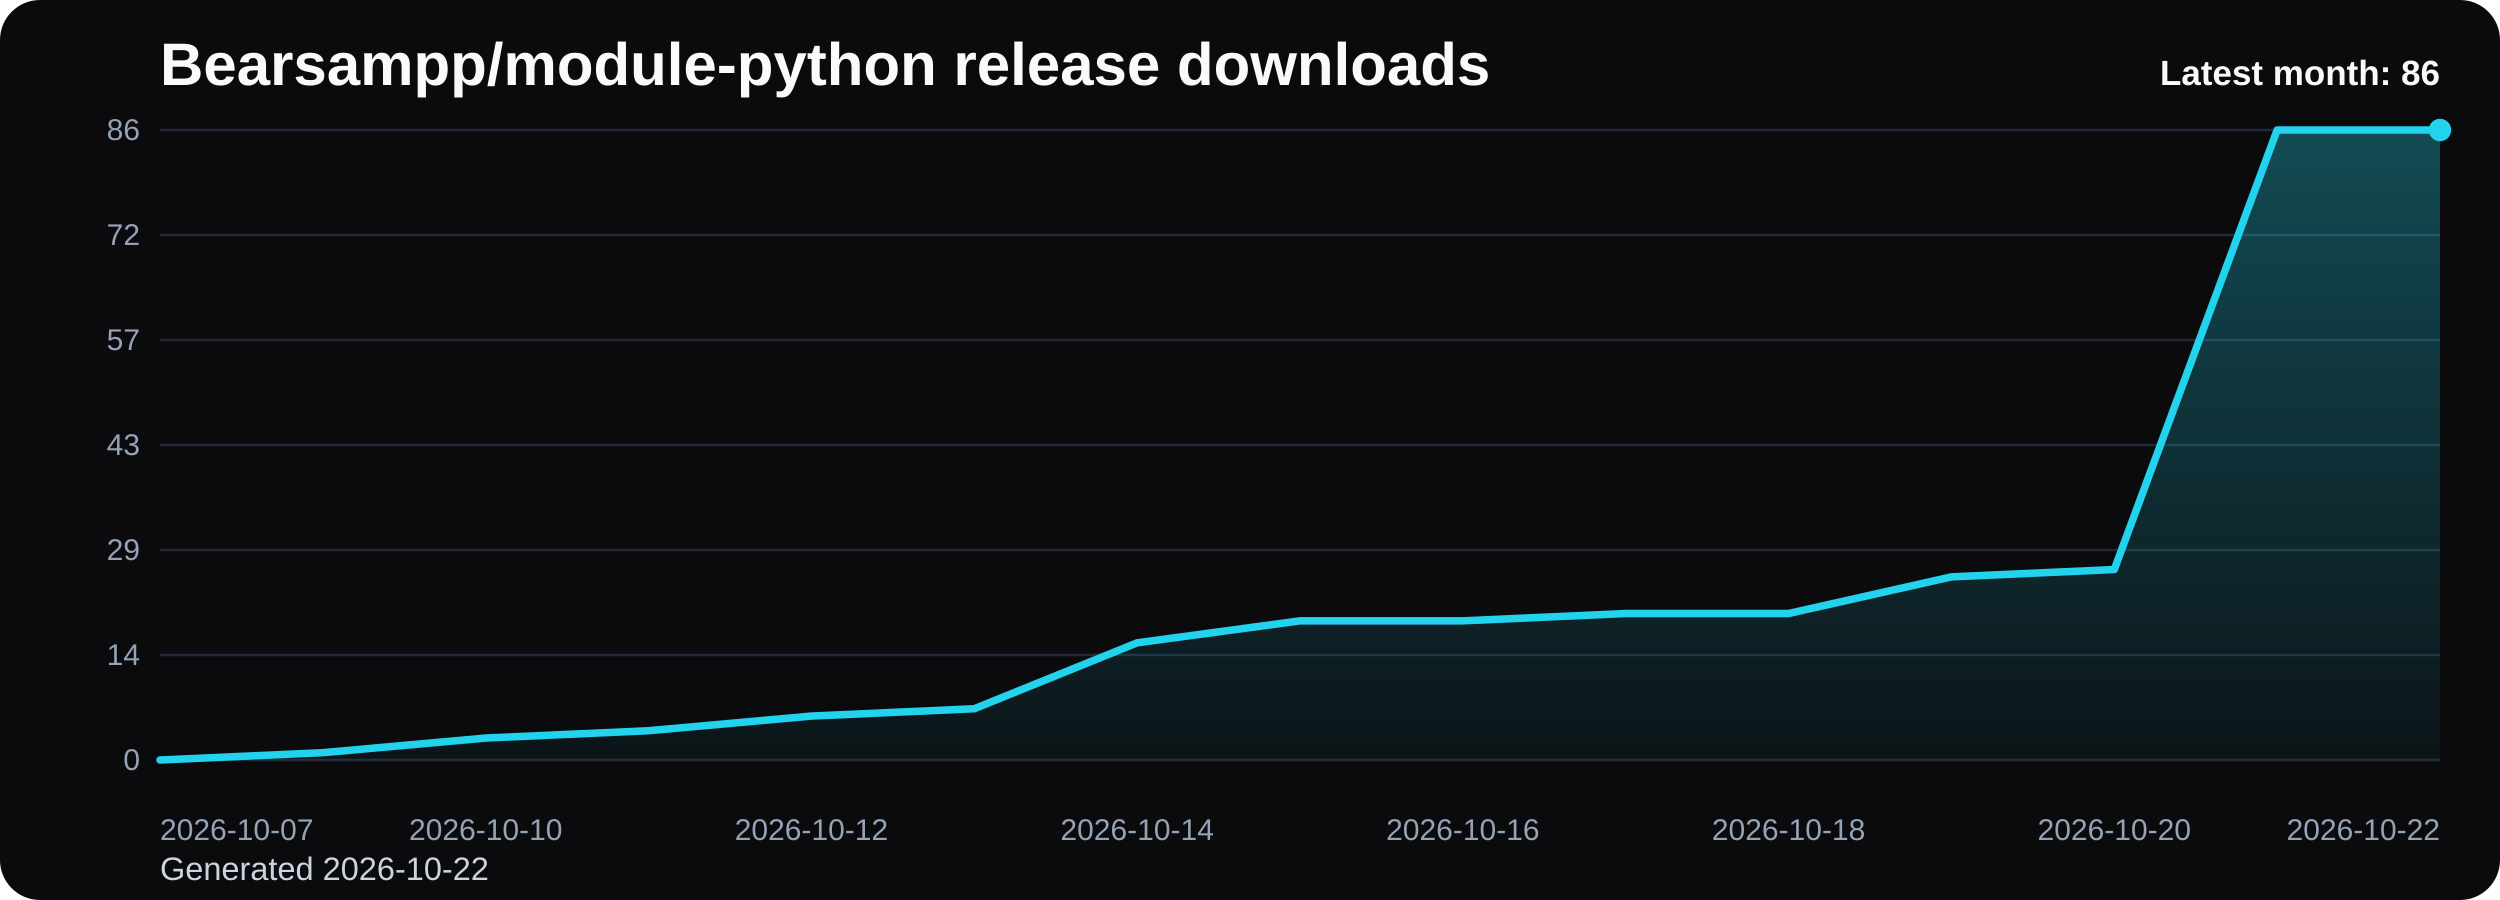
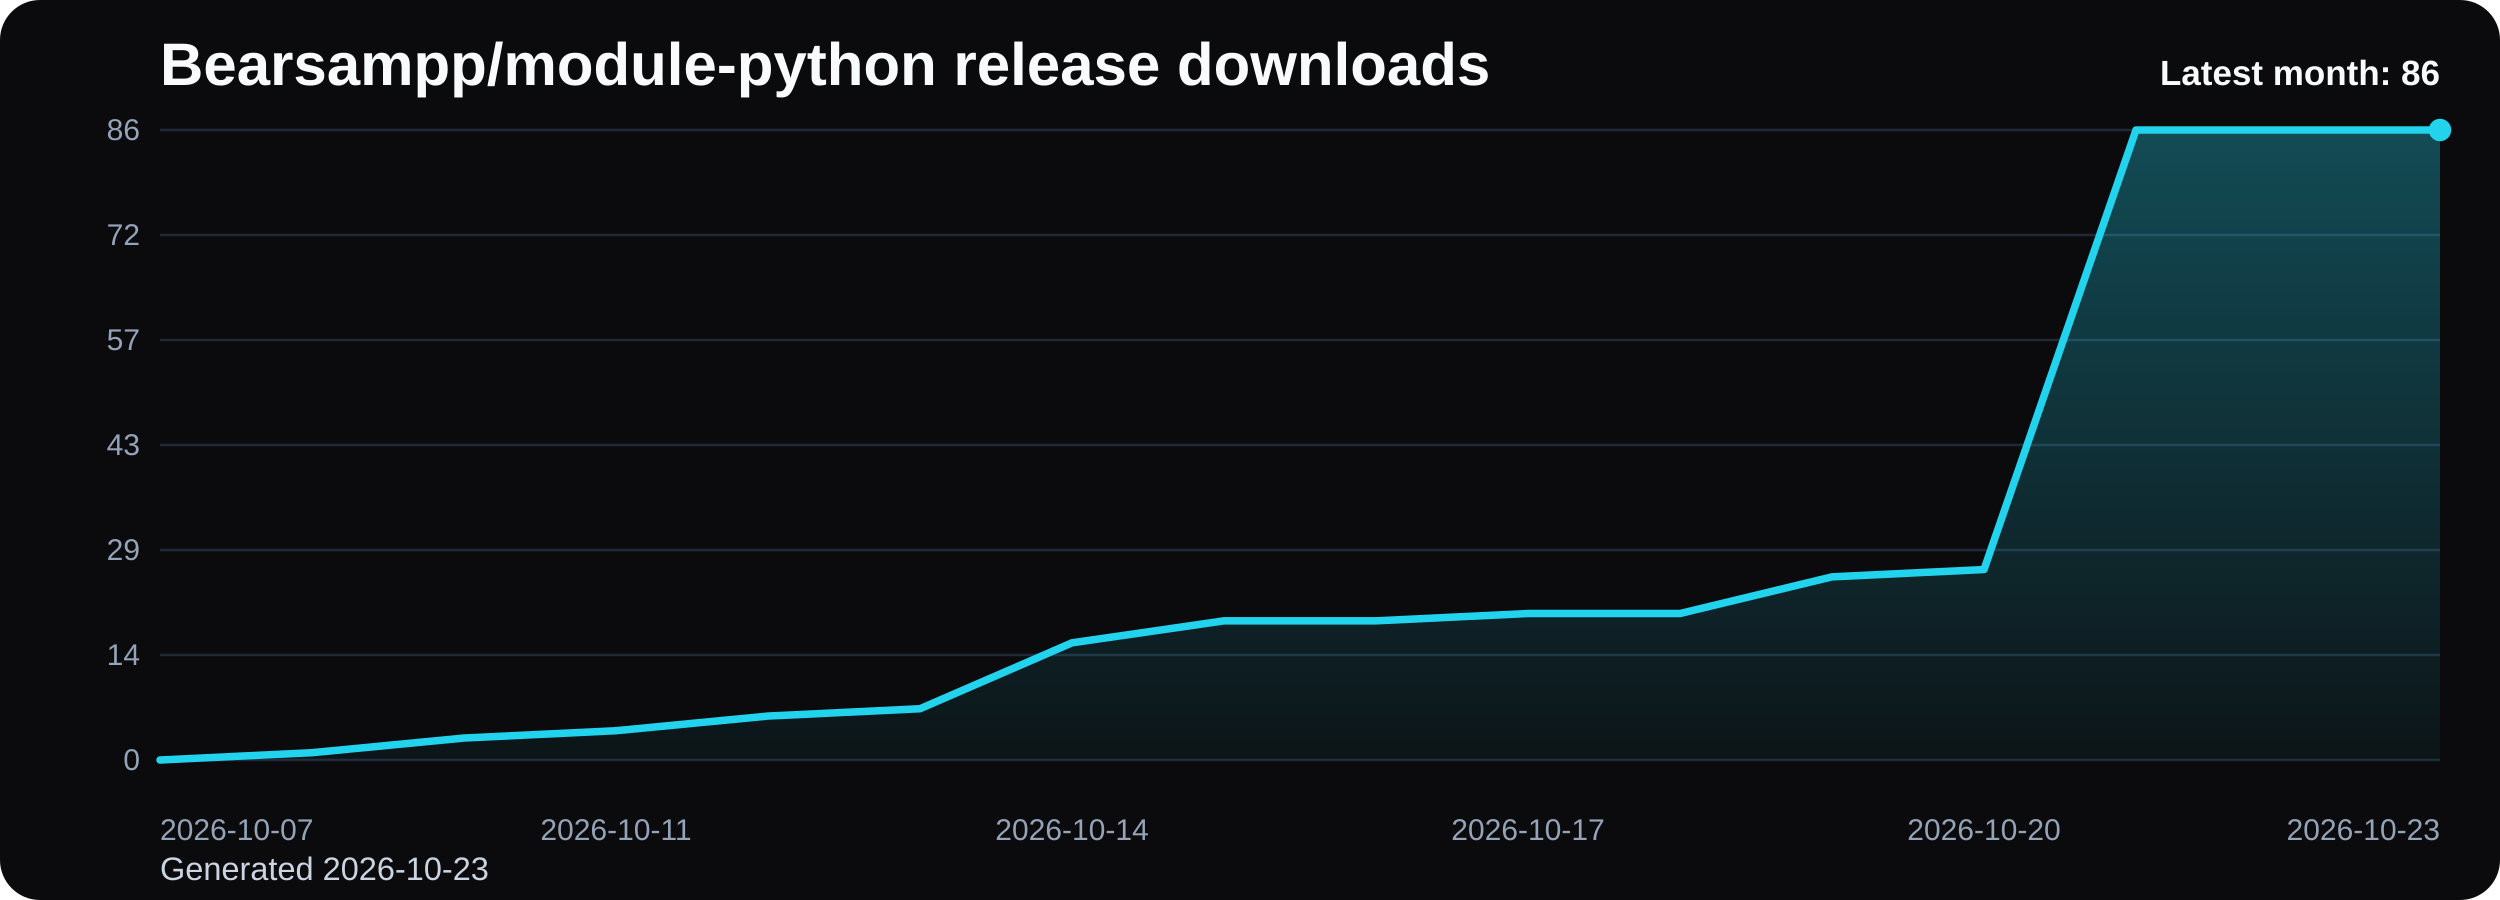
<svg xmlns="http://www.w3.org/2000/svg" viewBox="0 0 1000 360" role="img" aria-label="Bearsampp/module-python release downloads chart">
  <defs>
    <linearGradient id="fill-monthly-black" x1="0" y1="0" x2="0" y2="1">
      <stop offset="0%" stop-color="#22d3ee" stop-opacity="0.32" />
      <stop offset="100%" stop-color="#22d3ee" stop-opacity="0.05" />
    </linearGradient>
    <style>
      .bg { fill: #0b0b0d; }
      .title { font: 700 24px Arial, sans-serif; fill: #f8fafc; }
      .sub { font: 400 13px Arial, sans-serif; fill: #cbd5e1; }
      .grid { stroke: #1f2937; stroke-width: 1; }
      .axis { font: 400 12px Arial, sans-serif; fill: #94a3b8; }
      .line { fill: none; stroke: #22d3ee; stroke-width: 3; stroke-linecap: round; stroke-linejoin: round; }
      .dot { fill: #22d3ee; }
      .value { font: 600 11px Arial, sans-serif; fill: #cbd5e1; }
      .latest { font: 700 14px Arial, sans-serif; fill: #f8fafc; }
    </style>
  </defs>
  <rect class="bg" x="0" y="0" width="1000" height="360" rx="16" />
  <text class="title" x="64" y="34">Bearsampp/module-python release downloads</text>
-   <text class="sub" x="64" y="352">Generated 2026-10-22</text>
+   <text class="sub" x="64" y="352">Generated 2026-10-23</text>
  <line x1="64" y1="52.00" x2="976" y2="52.00" class="grid" />
  <text x="56" y="56.00" text-anchor="end" class="axis">86</text>
  <line x1="64" y1="94.00" x2="976" y2="94.00" class="grid" />
  <text x="56" y="98.00" text-anchor="end" class="axis">72</text>
  <line x1="64" y1="136.00" x2="976" y2="136.00" class="grid" />
  <text x="56" y="140.00" text-anchor="end" class="axis">57</text>
  <line x1="64" y1="178.00" x2="976" y2="178.00" class="grid" />
  <text x="56" y="182.00" text-anchor="end" class="axis">43</text>
  <line x1="64" y1="220.00" x2="976" y2="220.00" class="grid" />
  <text x="56" y="224.00" text-anchor="end" class="axis">29</text>
  <line x1="64" y1="262.00" x2="976" y2="262.00" class="grid" />
  <text x="56" y="266.00" text-anchor="end" class="axis">14</text>
  <line x1="64" y1="304.00" x2="976" y2="304.00" class="grid" />
  <text x="56" y="308.00" text-anchor="end" class="axis">0</text>
-   <path d="M 64.00 304 L 64.00 304.00 L 129.14 301.07 L 194.29 295.21 L 259.43 292.28 L 324.57 286.42 L 389.71 283.49 L 454.86 257.12 L 520.00 248.33 L 585.14 248.33 L 650.29 245.40 L 715.43 245.40 L 780.57 230.74 L 845.71 227.81 L 910.86 52.00 L 976.00 52.00 L 976.00 304 Z" fill="url(#fill-monthly-black)" />
-   <polyline class="line" points="64.00,304.00 129.14,301.07 194.29,295.21 259.43,292.28 324.57,286.42 389.71,283.49 454.86,257.12 520.00,248.33 585.14,248.33 650.29,245.40 715.43,245.40 780.57,230.74 845.71,227.81 910.86,52.00 976.00,52.00" />
+   <path d="M 64.00 304 L 64.00 304.00 L 124.80 301.07 L 185.60 295.21 L 246.40 292.28 L 307.20 286.42 L 368.00 283.49 L 428.80 257.12 L 489.60 248.33 L 550.40 248.33 L 611.20 245.40 L 672.00 245.40 L 732.80 230.74 L 793.60 227.81 L 854.40 52.00 L 915.20 52.00 L 976.00 52.00 L 976.00 304 Z" fill="url(#fill-monthly-black)" />
+   <polyline class="line" points="64.00,304.00 124.80,301.07 185.60,295.21 246.40,292.28 307.20,286.42 368.00,283.49 428.80,257.12 489.60,248.33 550.40,248.33 611.20,245.40 672.00,245.40 732.80,230.74 793.60,227.81 854.40,52.00 915.20,52.00 976.00,52.00" />
  <circle class="dot" cx="976.00" cy="52.00" r="4.5" />
  <text class="axis" x="64.00" y="336" text-anchor="start">2026-10-07</text>
-   <text class="axis" x="194.29" y="336" text-anchor="middle">2026-10-10</text>
-   <text class="axis" x="324.57" y="336" text-anchor="middle">2026-10-12</text>
-   <text class="axis" x="454.86" y="336" text-anchor="middle">2026-10-14</text>
-   <text class="axis" x="585.14" y="336" text-anchor="middle">2026-10-16</text>
-   <text class="axis" x="715.43" y="336" text-anchor="middle">2026-10-18</text>
-   <text class="axis" x="845.71" y="336" text-anchor="middle">2026-10-20</text>
-   <text class="axis" x="976.00" y="336" text-anchor="end">2026-10-22</text>
+   <text class="axis" x="246.40" y="336" text-anchor="middle">2026-10-11</text>
+   <text class="axis" x="428.80" y="336" text-anchor="middle">2026-10-14</text>
+   <text class="axis" x="611.20" y="336" text-anchor="middle">2026-10-17</text>
+   <text class="axis" x="793.60" y="336" text-anchor="middle">2026-10-20</text>
+   <text class="axis" x="976.00" y="336" text-anchor="end">2026-10-23</text>
  <text class="latest" x="976" y="34" text-anchor="end">Latest month: 86</text>
</svg>
